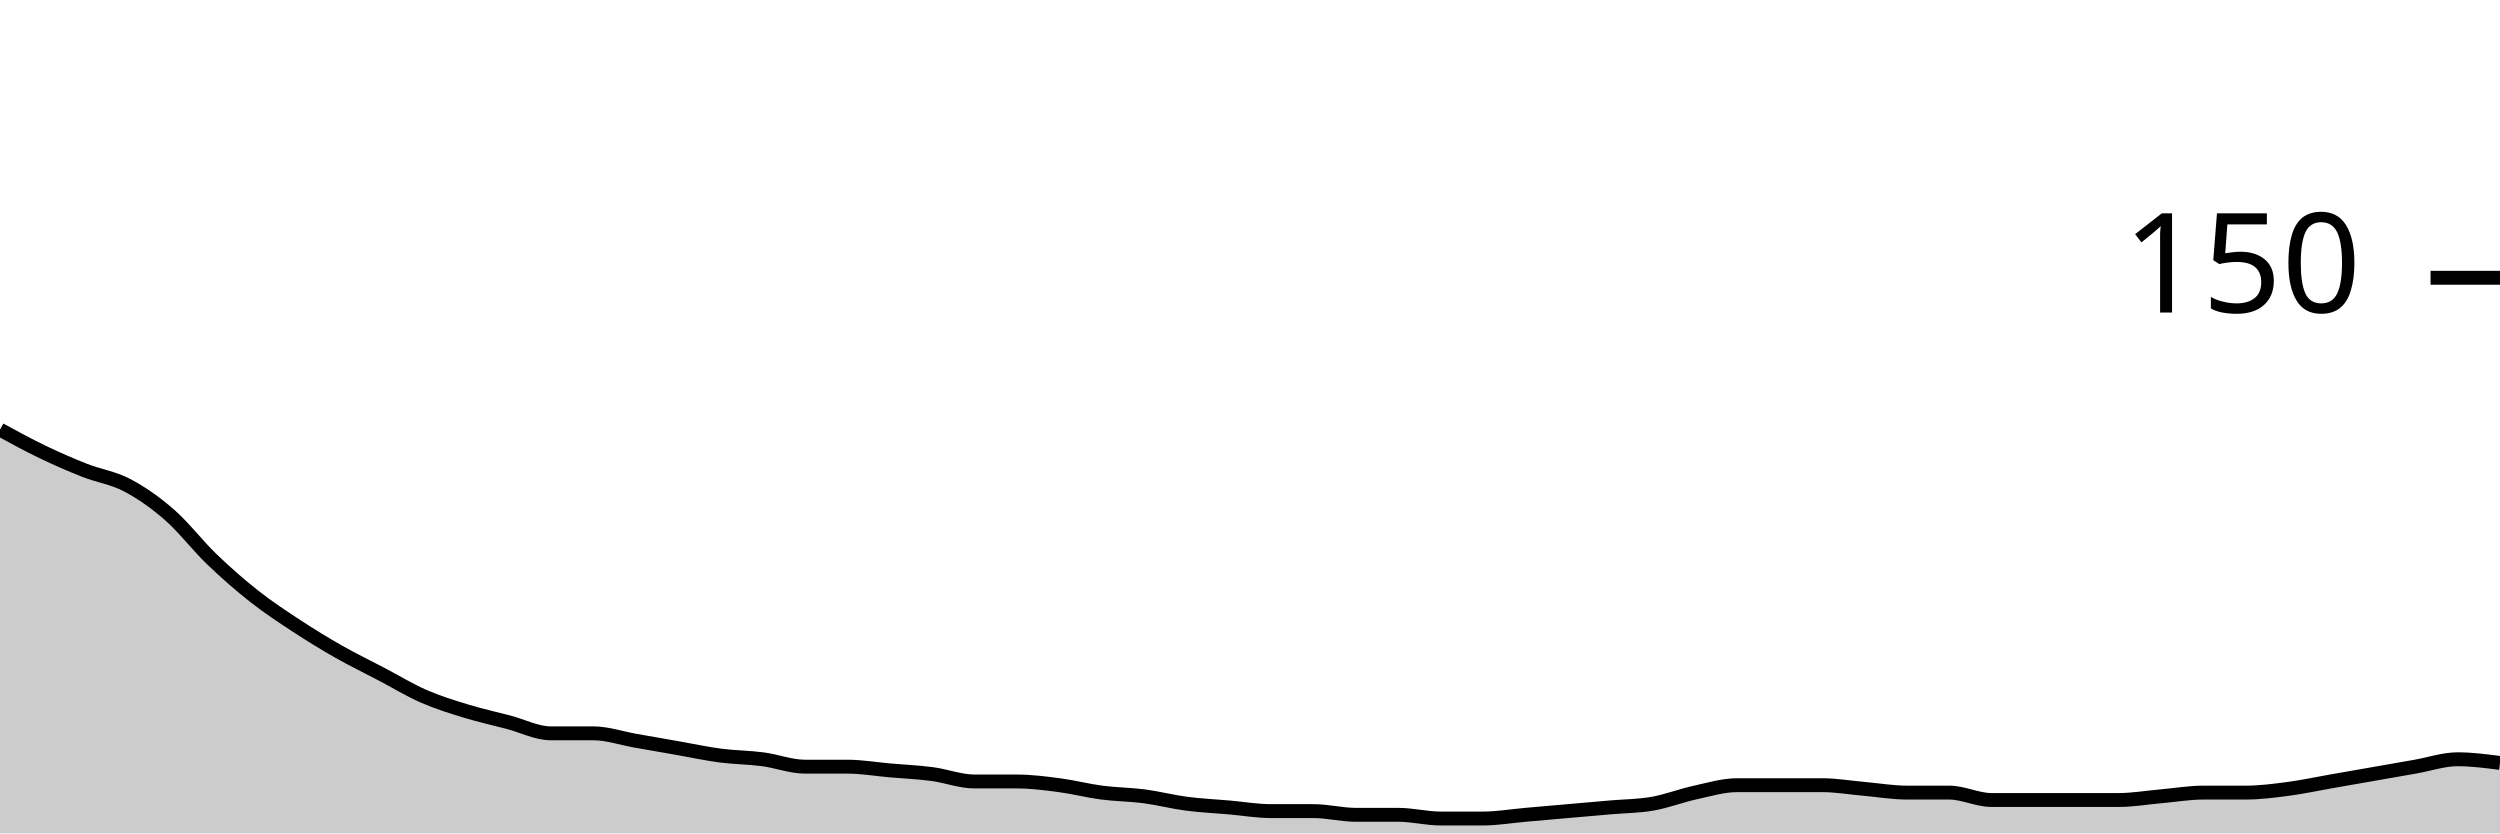
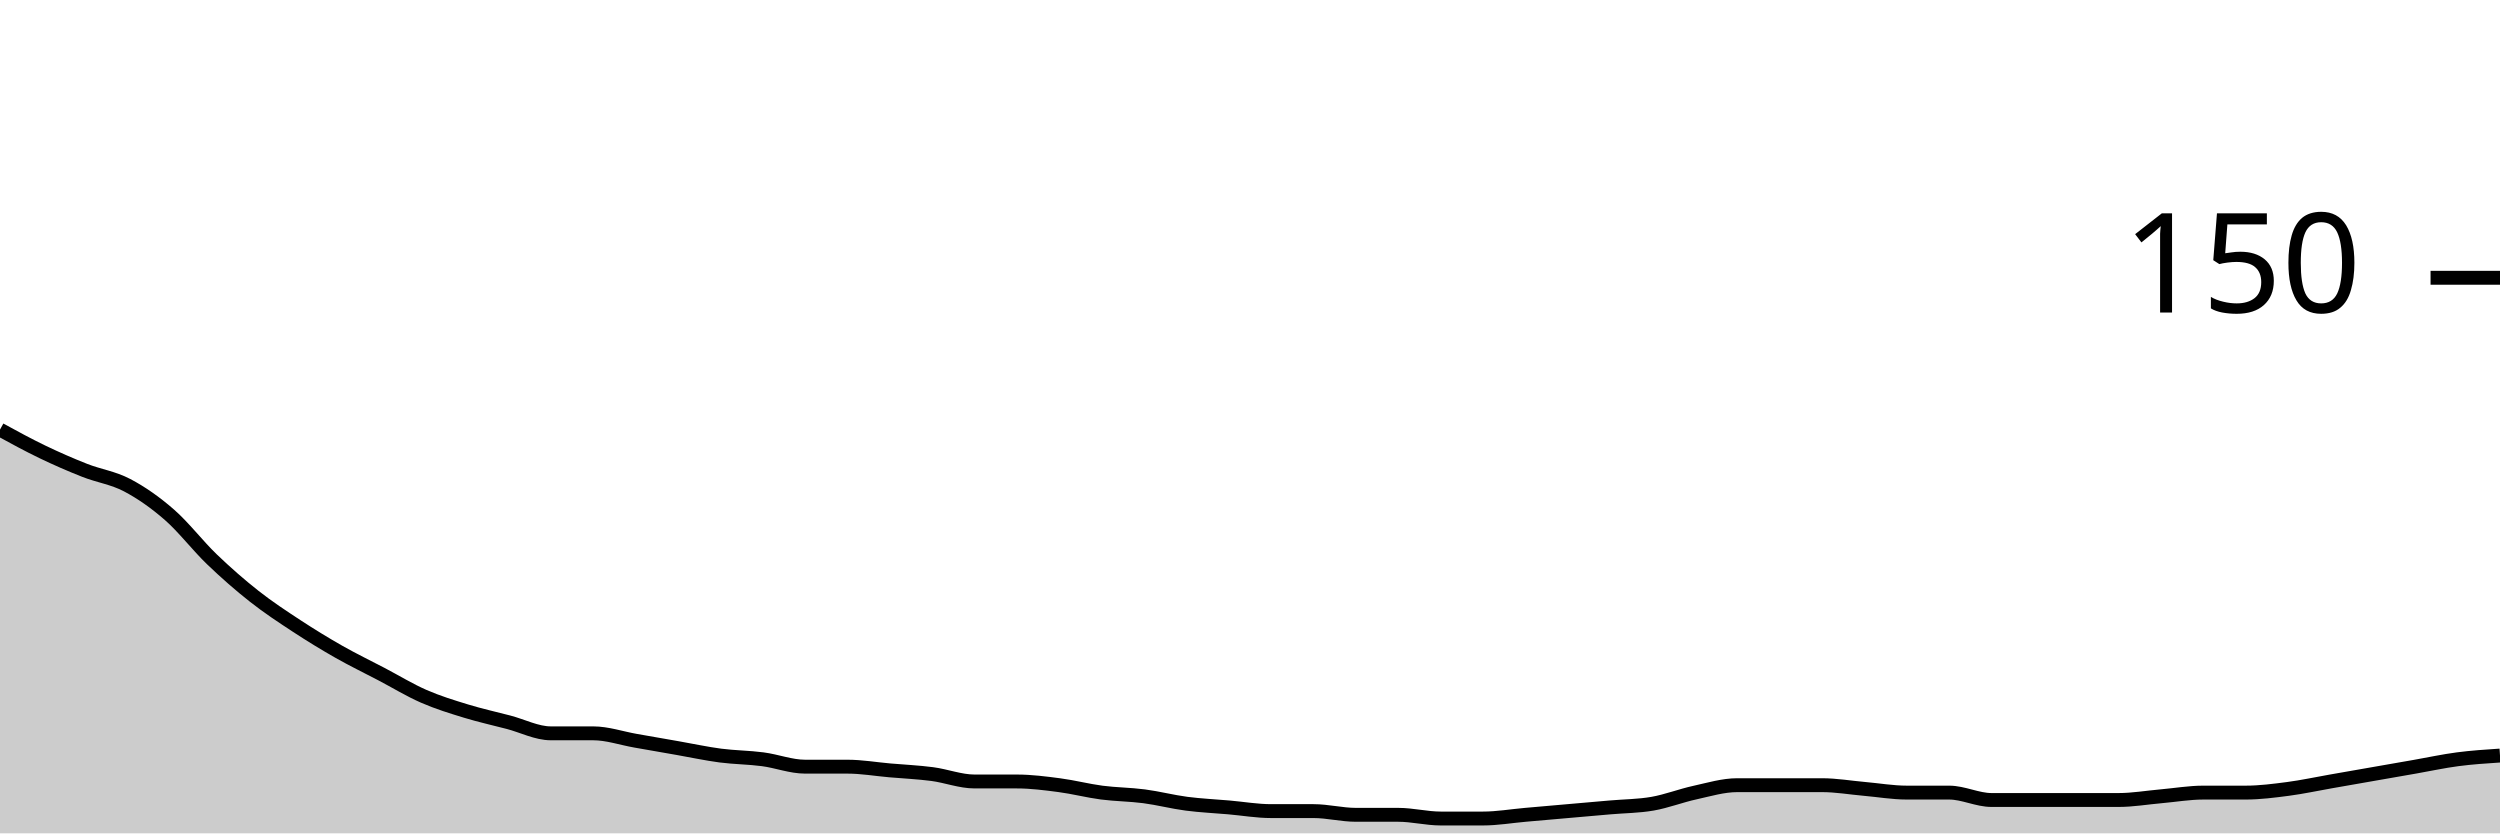
<svg xmlns="http://www.w3.org/2000/svg" viewBox="0 0 180 60">
  <g transform="translate(0,20)">
-     <path class="area" fill="rgba(0, 0, 0, 0.2)" d="M0,10.933C1.017,11.489,2.034,12.044,3.051,12.533C4.068,13.022,5.085,13.467,6.102,13.867C7.119,14.267,8.136,14.4,9.153,14.933C10.169,15.467,11.186,16.178,12.203,17.067C13.22,17.956,14.237,19.289,15.254,20.267C16.271,21.244,17.288,22.133,18.305,22.933C19.322,23.733,20.339,24.4,21.356,25.067C22.373,25.733,23.39,26.356,24.407,26.933C25.424,27.511,26.441,28,27.458,28.533C28.475,29.067,29.492,29.689,30.508,30.133C31.525,30.578,32.542,30.889,33.559,31.2C34.576,31.511,35.593,31.733,36.61,32C37.627,32.267,38.644,32.8,39.661,32.8C40.678,32.8,41.695,32.8,42.712,32.8C43.729,32.8,44.746,33.156,45.763,33.333C46.78,33.511,47.797,33.689,48.814,33.867C49.831,34.044,50.847,34.267,51.864,34.4C52.881,34.533,53.898,34.533,54.915,34.667C55.932,34.8,56.949,35.2,57.966,35.2C58.983,35.2,60,35.2,61.017,35.2C62.034,35.2,63.051,35.378,64.068,35.467C65.085,35.556,66.102,35.6,67.119,35.733C68.136,35.867,69.153,36.267,70.169,36.267C71.186,36.267,72.203,36.267,73.22,36.267C74.237,36.267,75.254,36.4,76.271,36.533C77.288,36.667,78.305,36.933,79.322,37.067C80.339,37.2,81.356,37.2,82.373,37.333C83.39,37.467,84.407,37.733,85.424,37.867C86.441,38,87.458,38.044,88.475,38.133C89.492,38.222,90.508,38.4,91.525,38.4C92.542,38.4,93.559,38.4,94.576,38.4C95.593,38.4,96.61,38.667,97.627,38.667C98.644,38.667,99.661,38.667,100.678,38.667C101.695,38.667,102.712,38.933,103.729,38.933C104.746,38.933,105.763,38.933,106.78,38.933C107.797,38.933,108.814,38.756,109.831,38.667C110.847,38.578,111.864,38.489,112.881,38.4C113.898,38.311,114.915,38.222,115.932,38.133C116.949,38.044,117.966,38.044,118.983,37.867C120,37.689,121.017,37.289,122.034,37.067C123.051,36.844,124.068,36.533,125.085,36.533C126.102,36.533,127.119,36.533,128.136,36.533C129.153,36.533,130.169,36.533,131.186,36.533C132.203,36.533,133.22,36.711,134.237,36.8C135.254,36.889,136.271,37.067,137.288,37.067C138.305,37.067,139.322,37.067,140.339,37.067C141.356,37.067,142.373,37.6,143.39,37.6C144.407,37.6,145.424,37.6,146.441,37.6C147.458,37.6,148.475,37.6,149.492,37.6C150.508,37.6,151.525,37.6,152.542,37.6C153.559,37.6,154.576,37.422,155.593,37.333C156.61,37.244,157.627,37.067,158.644,37.067C159.661,37.067,160.678,37.067,161.695,37.067C162.712,37.067,163.729,36.933,164.746,36.8C165.763,36.667,166.78,36.444,167.797,36.267C168.814,36.089,169.831,35.911,170.847,35.733C171.864,35.556,172.881,35.378,173.898,35.2C174.915,35.022,175.932,34.667,176.949,34.667C177.966,34.667,178.983,34.8,180,34.933L180,40C178.983,40,177.966,40,176.949,40C175.932,40,174.915,40,173.898,40C172.881,40,171.864,40,170.847,40C169.831,40,168.814,40,167.797,40C166.78,40,165.763,40,164.746,40C163.729,40,162.712,40,161.695,40C160.678,40,159.661,40,158.644,40C157.627,40,156.61,40,155.593,40C154.576,40,153.559,40,152.542,40C151.525,40,150.508,40,149.492,40C148.475,40,147.458,40,146.441,40C145.424,40,144.407,40,143.39,40C142.373,40,141.356,40,140.339,40C139.322,40,138.305,40,137.288,40C136.271,40,135.254,40,134.237,40C133.22,40,132.203,40,131.186,40C130.169,40,129.153,40,128.136,40C127.119,40,126.102,40,125.085,40C124.068,40,123.051,40,122.034,40C121.017,40,120,40,118.983,40C117.966,40,116.949,40,115.932,40C114.915,40,113.898,40,112.881,40C111.864,40,110.847,40,109.831,40C108.814,40,107.797,40,106.78,40C105.763,40,104.746,40,103.729,40C102.712,40,101.695,40,100.678,40C99.661,40,98.644,40,97.627,40C96.61,40,95.593,40,94.576,40C93.559,40,92.542,40,91.525,40C90.508,40,89.492,40,88.475,40C87.458,40,86.441,40,85.424,40C84.407,40,83.39,40,82.373,40C81.356,40,80.339,40,79.322,40C78.305,40,77.288,40,76.271,40C75.254,40,74.237,40,73.22,40C72.203,40,71.186,40,70.169,40C69.153,40,68.136,40,67.119,40C66.102,40,65.085,40,64.068,40C63.051,40,62.034,40,61.017,40C60,40,58.983,40,57.966,40C56.949,40,55.932,40,54.915,40C53.898,40,52.881,40,51.864,40C50.847,40,49.831,40,48.814,40C47.797,40,46.78,40,45.763,40C44.746,40,43.729,40,42.712,40C41.695,40,40.678,40,39.661,40C38.644,40,37.627,40,36.61,40C35.593,40,34.576,40,33.559,40C32.542,40,31.525,40,30.508,40C29.492,40,28.475,40,27.458,40C26.441,40,25.424,40,24.407,40C23.39,40,22.373,40,21.356,40C20.339,40,19.322,40,18.305,40C17.288,40,16.271,40,15.254,40C14.237,40,13.22,40,12.203,40C11.186,40,10.169,40,9.153,40C8.136,40,7.119,40,6.102,40C5.085,40,4.068,40,3.051,40C2.034,40,1.017,40,0,40Z" />
-     <path class="line" stroke="black" fill="none" d="M0,10.933C1.017,11.489,2.034,12.044,3.051,12.533C4.068,13.022,5.085,13.467,6.102,13.867C7.119,14.267,8.136,14.4,9.153,14.933C10.169,15.467,11.186,16.178,12.203,17.067C13.22,17.956,14.237,19.289,15.254,20.267C16.271,21.244,17.288,22.133,18.305,22.933C19.322,23.733,20.339,24.4,21.356,25.067C22.373,25.733,23.39,26.356,24.407,26.933C25.424,27.511,26.441,28,27.458,28.533C28.475,29.067,29.492,29.689,30.508,30.133C31.525,30.578,32.542,30.889,33.559,31.2C34.576,31.511,35.593,31.733,36.61,32C37.627,32.267,38.644,32.8,39.661,32.8C40.678,32.8,41.695,32.8,42.712,32.8C43.729,32.8,44.746,33.156,45.763,33.333C46.78,33.511,47.797,33.689,48.814,33.867C49.831,34.044,50.847,34.267,51.864,34.4C52.881,34.533,53.898,34.533,54.915,34.667C55.932,34.8,56.949,35.2,57.966,35.2C58.983,35.2,60,35.2,61.017,35.2C62.034,35.2,63.051,35.378,64.068,35.467C65.085,35.556,66.102,35.6,67.119,35.733C68.136,35.867,69.153,36.267,70.169,36.267C71.186,36.267,72.203,36.267,73.22,36.267C74.237,36.267,75.254,36.4,76.271,36.533C77.288,36.667,78.305,36.933,79.322,37.067C80.339,37.2,81.356,37.2,82.373,37.333C83.39,37.467,84.407,37.733,85.424,37.867C86.441,38,87.458,38.044,88.475,38.133C89.492,38.222,90.508,38.4,91.525,38.4C92.542,38.4,93.559,38.4,94.576,38.4C95.593,38.4,96.61,38.667,97.627,38.667C98.644,38.667,99.661,38.667,100.678,38.667C101.695,38.667,102.712,38.933,103.729,38.933C104.746,38.933,105.763,38.933,106.78,38.933C107.797,38.933,108.814,38.756,109.831,38.667C110.847,38.578,111.864,38.489,112.881,38.4C113.898,38.311,114.915,38.222,115.932,38.133C116.949,38.044,117.966,38.044,118.983,37.867C120,37.689,121.017,37.289,122.034,37.067C123.051,36.844,124.068,36.533,125.085,36.533C126.102,36.533,127.119,36.533,128.136,36.533C129.153,36.533,130.169,36.533,131.186,36.533C132.203,36.533,133.22,36.711,134.237,36.8C135.254,36.889,136.271,37.067,137.288,37.067C138.305,37.067,139.322,37.067,140.339,37.067C141.356,37.067,142.373,37.6,143.39,37.6C144.407,37.6,145.424,37.6,146.441,37.6C147.458,37.6,148.475,37.6,149.492,37.6C150.508,37.6,151.525,37.6,152.542,37.6C153.559,37.6,154.576,37.422,155.593,37.333C156.61,37.244,157.627,37.067,158.644,37.067C159.661,37.067,160.678,37.067,161.695,37.067C162.712,37.067,163.729,36.933,164.746,36.8C165.763,36.667,166.78,36.444,167.797,36.267C168.814,36.089,169.831,35.911,170.847,35.733C171.864,35.556,172.881,35.378,173.898,35.2C174.915,35.022,175.932,34.667,176.949,34.667C177.966,34.667,178.983,34.8,180,34.933" />
+     <path class="area" fill="rgba(0, 0, 0, 0.2)" d="M0,10.933C1.017,11.489,2.034,12.044,3.051,12.533C4.068,13.022,5.085,13.467,6.102,13.867C7.119,14.267,8.136,14.4,9.153,14.933C10.169,15.467,11.186,16.178,12.203,17.067C13.22,17.956,14.237,19.289,15.254,20.267C16.271,21.244,17.288,22.133,18.305,22.933C19.322,23.733,20.339,24.4,21.356,25.067C22.373,25.733,23.39,26.356,24.407,26.933C25.424,27.511,26.441,28,27.458,28.533C28.475,29.067,29.492,29.689,30.508,30.133C31.525,30.578,32.542,30.889,33.559,31.2C34.576,31.511,35.593,31.733,36.61,32C37.627,32.267,38.644,32.8,39.661,32.8C40.678,32.8,41.695,32.8,42.712,32.8C43.729,32.8,44.746,33.156,45.763,33.333C46.78,33.511,47.797,33.689,48.814,33.867C49.831,34.044,50.847,34.267,51.864,34.4C52.881,34.533,53.898,34.533,54.915,34.667C55.932,34.8,56.949,35.2,57.966,35.2C58.983,35.2,60,35.2,61.017,35.2C62.034,35.2,63.051,35.378,64.068,35.467C65.085,35.556,66.102,35.6,67.119,35.733C68.136,35.867,69.153,36.267,70.169,36.267C71.186,36.267,72.203,36.267,73.22,36.267C74.237,36.267,75.254,36.4,76.271,36.533C77.288,36.667,78.305,36.933,79.322,37.067C80.339,37.2,81.356,37.2,82.373,37.333C83.39,37.467,84.407,37.733,85.424,37.867C86.441,38,87.458,38.044,88.475,38.133C89.492,38.222,90.508,38.4,91.525,38.4C92.542,38.4,93.559,38.4,94.576,38.4C95.593,38.4,96.61,38.667,97.627,38.667C98.644,38.667,99.661,38.667,100.678,38.667C101.695,38.667,102.712,38.933,103.729,38.933C104.746,38.933,105.763,38.933,106.78,38.933C107.797,38.933,108.814,38.756,109.831,38.667C110.847,38.578,111.864,38.489,112.881,38.4C113.898,38.311,114.915,38.222,115.932,38.133C116.949,38.044,117.966,38.044,118.983,37.867C120,37.689,121.017,37.289,122.034,37.067C123.051,36.844,124.068,36.533,125.085,36.533C126.102,36.533,127.119,36.533,128.136,36.533C129.153,36.533,130.169,36.533,131.186,36.533C132.203,36.533,133.22,36.711,134.237,36.8C135.254,36.889,136.271,37.067,137.288,37.067C138.305,37.067,139.322,37.067,140.339,37.067C141.356,37.067,142.373,37.6,143.39,37.6C144.407,37.6,145.424,37.6,146.441,37.6C147.458,37.6,148.475,37.6,149.492,37.6C150.508,37.6,151.525,37.6,152.542,37.6C153.559,37.6,154.576,37.422,155.593,37.333C156.61,37.244,157.627,37.067,158.644,37.067C159.661,37.067,160.678,37.067,161.695,37.067C162.712,37.067,163.729,36.933,164.746,36.8C165.763,36.667,166.78,36.444,167.797,36.267C168.814,36.089,169.831,35.911,170.847,35.733C171.864,35.556,172.881,35.378,173.898,35.2C174.915,35.022,175.932,34.8,176.949,34.667C177.966,34.533,178.983,34.467,180,34.4L180,40C178.983,40,177.966,40,176.949,40C175.932,40,174.915,40,173.898,40C172.881,40,171.864,40,170.847,40C169.831,40,168.814,40,167.797,40C166.78,40,165.763,40,164.746,40C163.729,40,162.712,40,161.695,40C160.678,40,159.661,40,158.644,40C157.627,40,156.61,40,155.593,40C154.576,40,153.559,40,152.542,40C151.525,40,150.508,40,149.492,40C148.475,40,147.458,40,146.441,40C145.424,40,144.407,40,143.39,40C142.373,40,141.356,40,140.339,40C139.322,40,138.305,40,137.288,40C136.271,40,135.254,40,134.237,40C133.22,40,132.203,40,131.186,40C130.169,40,129.153,40,128.136,40C127.119,40,126.102,40,125.085,40C124.068,40,123.051,40,122.034,40C121.017,40,120,40,118.983,40C117.966,40,116.949,40,115.932,40C114.915,40,113.898,40,112.881,40C111.864,40,110.847,40,109.831,40C108.814,40,107.797,40,106.78,40C105.763,40,104.746,40,103.729,40C102.712,40,101.695,40,100.678,40C99.661,40,98.644,40,97.627,40C96.61,40,95.593,40,94.576,40C93.559,40,92.542,40,91.525,40C90.508,40,89.492,40,88.475,40C87.458,40,86.441,40,85.424,40C84.407,40,83.39,40,82.373,40C81.356,40,80.339,40,79.322,40C78.305,40,77.288,40,76.271,40C75.254,40,74.237,40,73.22,40C72.203,40,71.186,40,70.169,40C69.153,40,68.136,40,67.119,40C66.102,40,65.085,40,64.068,40C63.051,40,62.034,40,61.017,40C60,40,58.983,40,57.966,40C56.949,40,55.932,40,54.915,40C53.898,40,52.881,40,51.864,40C50.847,40,49.831,40,48.814,40C47.797,40,46.78,40,45.763,40C44.746,40,43.729,40,42.712,40C41.695,40,40.678,40,39.661,40C38.644,40,37.627,40,36.61,40C35.593,40,34.576,40,33.559,40C32.542,40,31.525,40,30.508,40C29.492,40,28.475,40,27.458,40C26.441,40,25.424,40,24.407,40C23.39,40,22.373,40,21.356,40C20.339,40,19.322,40,18.305,40C17.288,40,16.271,40,15.254,40C14.237,40,13.22,40,12.203,40C11.186,40,10.169,40,9.153,40C8.136,40,7.119,40,6.102,40C5.085,40,4.068,40,3.051,40C2.034,40,1.017,40,0,40Z" />
+     <path class="line" stroke="black" fill="none" d="M0,10.933C1.017,11.489,2.034,12.044,3.051,12.533C4.068,13.022,5.085,13.467,6.102,13.867C7.119,14.267,8.136,14.4,9.153,14.933C10.169,15.467,11.186,16.178,12.203,17.067C13.22,17.956,14.237,19.289,15.254,20.267C16.271,21.244,17.288,22.133,18.305,22.933C19.322,23.733,20.339,24.4,21.356,25.067C22.373,25.733,23.39,26.356,24.407,26.933C25.424,27.511,26.441,28,27.458,28.533C28.475,29.067,29.492,29.689,30.508,30.133C31.525,30.578,32.542,30.889,33.559,31.2C34.576,31.511,35.593,31.733,36.61,32C37.627,32.267,38.644,32.8,39.661,32.8C40.678,32.8,41.695,32.8,42.712,32.8C43.729,32.8,44.746,33.156,45.763,33.333C46.78,33.511,47.797,33.689,48.814,33.867C49.831,34.044,50.847,34.267,51.864,34.4C52.881,34.533,53.898,34.533,54.915,34.667C55.932,34.8,56.949,35.2,57.966,35.2C58.983,35.2,60,35.2,61.017,35.2C62.034,35.2,63.051,35.378,64.068,35.467C65.085,35.556,66.102,35.6,67.119,35.733C68.136,35.867,69.153,36.267,70.169,36.267C71.186,36.267,72.203,36.267,73.22,36.267C74.237,36.267,75.254,36.4,76.271,36.533C77.288,36.667,78.305,36.933,79.322,37.067C80.339,37.2,81.356,37.2,82.373,37.333C83.39,37.467,84.407,37.733,85.424,37.867C86.441,38,87.458,38.044,88.475,38.133C89.492,38.222,90.508,38.4,91.525,38.4C92.542,38.4,93.559,38.4,94.576,38.4C95.593,38.4,96.61,38.667,97.627,38.667C98.644,38.667,99.661,38.667,100.678,38.667C101.695,38.667,102.712,38.933,103.729,38.933C104.746,38.933,105.763,38.933,106.78,38.933C107.797,38.933,108.814,38.756,109.831,38.667C110.847,38.578,111.864,38.489,112.881,38.4C113.898,38.311,114.915,38.222,115.932,38.133C116.949,38.044,117.966,38.044,118.983,37.867C120,37.689,121.017,37.289,122.034,37.067C123.051,36.844,124.068,36.533,125.085,36.533C126.102,36.533,127.119,36.533,128.136,36.533C129.153,36.533,130.169,36.533,131.186,36.533C132.203,36.533,133.22,36.711,134.237,36.8C135.254,36.889,136.271,37.067,137.288,37.067C138.305,37.067,139.322,37.067,140.339,37.067C141.356,37.067,142.373,37.6,143.39,37.6C144.407,37.6,145.424,37.6,146.441,37.6C147.458,37.6,148.475,37.6,149.492,37.6C150.508,37.6,151.525,37.6,152.542,37.6C153.559,37.6,154.576,37.422,155.593,37.333C156.61,37.244,157.627,37.067,158.644,37.067C159.661,37.067,160.678,37.067,161.695,37.067C162.712,37.067,163.729,36.933,164.746,36.8C165.763,36.667,166.78,36.444,167.797,36.267C168.814,36.089,169.831,35.911,170.847,35.733C171.864,35.556,172.881,35.378,173.898,35.2C174.915,35.022,175.932,34.8,176.949,34.667C177.966,34.533,178.983,34.467,180,34.4" />
    <path class="axis-ceiling" stroke-width="1" stroke="black" fill="none" d="M175,0L180,0" />
    <text class="axis-ceiling-label" font-family="sans-serif" text-anchor="end" font-size="10px" x="170" y="2.5">150</text>
  </g>
</svg>
